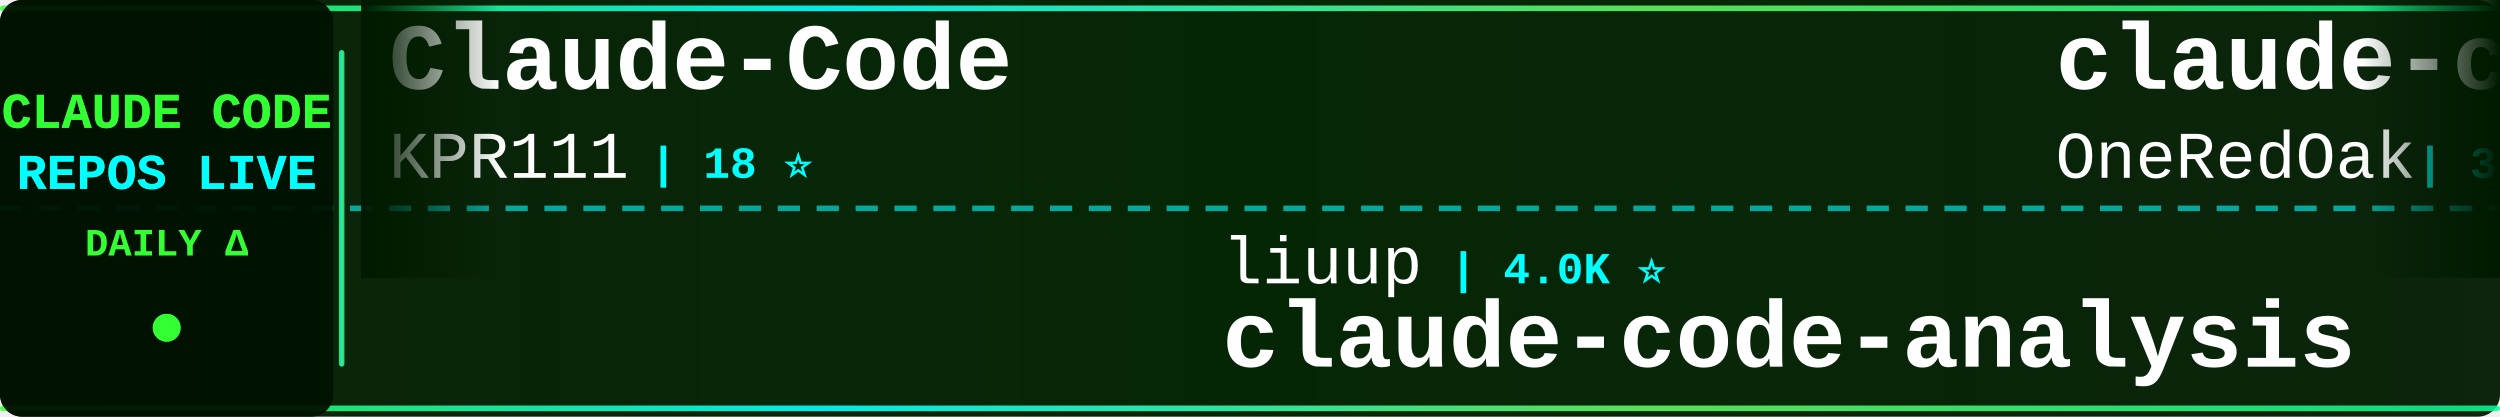
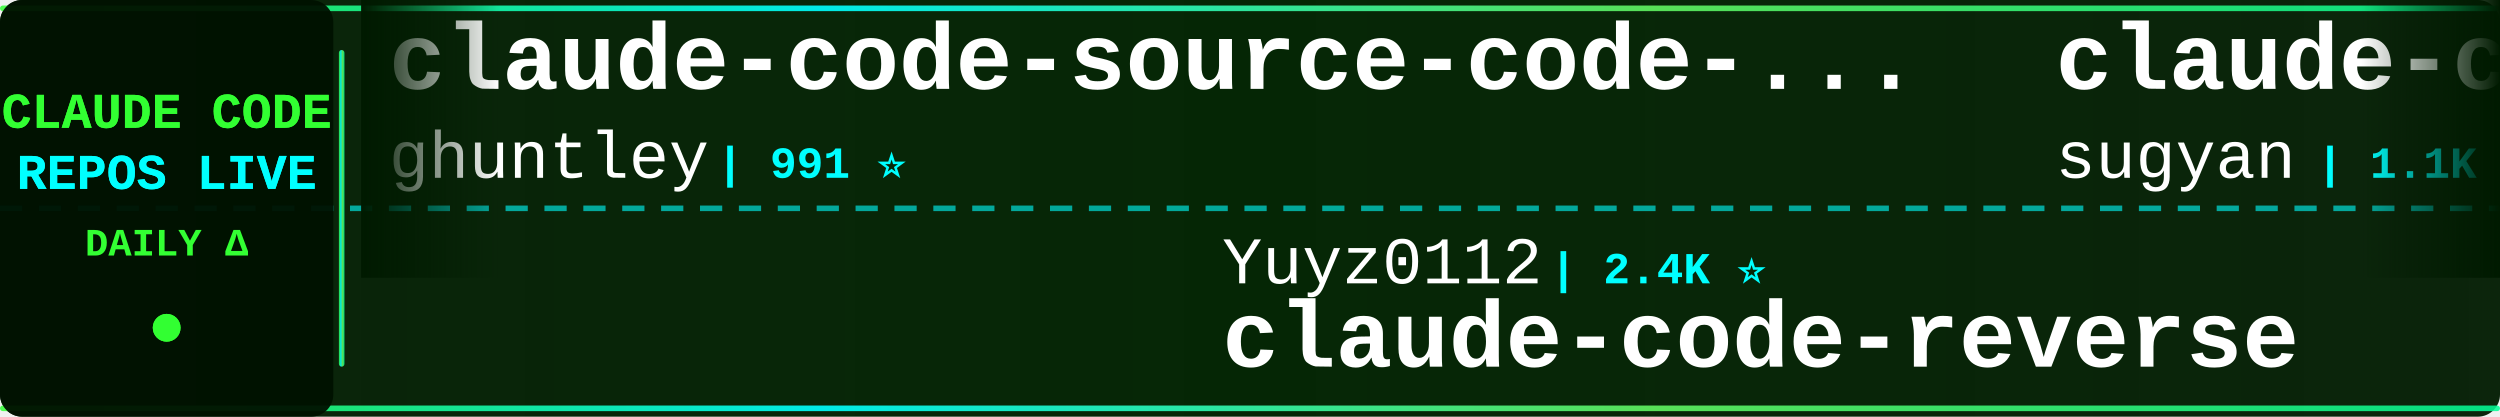
<svg xmlns="http://www.w3.org/2000/svg" width="900" height="150">
  <defs>
    <linearGradient id="tickerBg" x1="0%" y1="0%" x2="100%" y2="0%">
      <stop offset="0%" style="stop-color:#001a00;stop-opacity:0.95" />
      <stop offset="50%" style="stop-color:#002200;stop-opacity:0.98" />
      <stop offset="100%" style="stop-color:#001a00;stop-opacity:0.95" />
    </linearGradient>
    <linearGradient id="borderGrad" x1="0%" y1="0%" x2="100%" y2="0%">
      <stop offset="0%" style="stop-color:#33ff33;stop-opacity:0.85">
        <animate attributeName="stop-opacity" values="0.85;1;0.85" dur="2s" repeatCount="indefinite" />
      </stop>
      <stop offset="33%" style="stop-color:#00ffff;stop-opacity:0.9">
        <animate attributeName="stop-opacity" values="0.9;1;0.9" dur="2.2s" repeatCount="indefinite" />
      </stop>
      <stop offset="66%" style="stop-color:#66ff66;stop-opacity:0.85">
        <animate attributeName="stop-opacity" values="0.85;1;0.85" dur="1.8s" repeatCount="indefinite" />
      </stop>
      <stop offset="100%" style="stop-color:#00ff99;stop-opacity:0.85">
        <animate attributeName="stop-opacity" values="0.85;1;0.85" dur="2s" repeatCount="indefinite" />
      </stop>
    </linearGradient>
    <filter id="textGlow">
      <feGaussianBlur stdDeviation="0.1" result="coloredBlur" />
      <feMerge>
        <feMergeNode in="coloredBlur" />
        <feMergeNode in="SourceGraphic" />
      </feMerge>
    </filter>
    <filter id="metricGlow">
      <feGaussianBlur stdDeviation="0.2" result="coloredBlur" />
      <feMerge>
        <feMergeNode in="coloredBlur" />
        <feMergeNode in="SourceGraphic" />
      </feMerge>
    </filter>
    <linearGradient id="leftFade" x1="0%" y1="0%" x2="100%" y2="0%">
      <stop offset="0%" style="stop-color:#001a00;stop-opacity:1" />
      <stop offset="100%" style="stop-color:#001a00;stop-opacity:0" />
    </linearGradient>
    <linearGradient id="rightFade" x1="0%" y1="0%" x2="100%" y2="0%">
      <stop offset="0%" style="stop-color:#001a00;stop-opacity:0" />
      <stop offset="100%" style="stop-color:#001a00;stop-opacity:1" />
    </linearGradient>
  </defs>
  <rect width="900" height="150" fill="url(#tickerBg)" rx="8" />
  <rect x="0" y="2" width="900" height="2" fill="url(#borderGrad)" rx="1" />
  <rect x="0" y="146" width="900" height="2" fill="url(#borderGrad)" rx="1" />
  <line x1="0" y1="75" x2="900" y2="75" stroke="#00ffff" stroke-width="2" stroke-dasharray="8 6" opacity="0.6" />
  <rect x="0" y="0" width="120" height="150" fill="#001100" opacity="0.95" rx="8" />
  <text x="60" y="46" font-family="'Courier New', monospace" font-size="18" font-weight="bold" fill="#33ff33" text-anchor="middle" filter="url(#textGlow)">
    CLAUDE CODE
  </text>
  <text x="60" y="68" font-family="'Courier New', monospace" font-size="18" font-weight="bold" fill="#00ffff" text-anchor="middle" filter="url(#textGlow)">
    REPOS LIVE
  </text>
  <text x="60" y="92" font-family="'Courier New', monospace" font-size="14" font-weight="bold" fill="#33ff33" text-anchor="middle">
    DAILY Δ
  </text>
  <circle cx="60" cy="118" r="5" fill="#33ff33" filter="url(#metricGlow)">
    <animate attributeName="r" values="4;6;4" dur="1.5s" repeatCount="indefinite" />
    <animate attributeName="opacity" values="0.6;1;0.6" dur="1.5s" repeatCount="indefinite" />
  </circle>
  <rect x="122" y="18" width="2" height="114" fill="url(#borderGrad)" rx="1" />
  <clipPath id="tickerClip">
    <rect x="130" y="0" width="770" height="150" />
  </clipPath>
  <g clip-path="url(#tickerClip)">
    <g id="tickerItems">
      <animateTransform attributeName="transform" attributeType="XML" type="translate" from="0 0" to="-3000 0" dur="54s" repeatCount="indefinite" />
      <g transform="translate(0, 0)">
-         <text x="140" y="32" font-family="'Courier New', monospace" font-size="34" font-weight="bold" fill="#ffffff">Claude-Code</text>
-         <text x="140" y="64" font-family="'Courier New', monospace" font-size="24" font-weight="normal" fill="#ffffff" opacity="1.0">KPR111</text>
-         <text x="234" y="64" font-family="'Courier New', monospace" font-size="16" font-weight="bold" fill="#00ffff"> | 18 ⭐</text>
+         <text x="140" y="32" font-family="'Courier New', monospace" font-size="34" font-weight="bold" fill="#ffffff">claude-code-source-code-...</text>
+         <text x="140" y="64" font-family="'Courier New', monospace" font-size="24" font-weight="normal" fill="#ffffff" opacity="1.0">ghuntley</text>
+         <text x="258" y="64" font-family="'Courier New', monospace" font-size="16" font-weight="bold" fill="#00ffff"> | 991 ⭐</text>
      </g>
      <g transform="translate(300, 0)">
-         <text x="140" y="102" font-family="'Courier New', monospace" font-size="24" font-weight="normal" fill="#ffffff" opacity="1.0">liuup</text>
-         <text x="222" y="102" font-family="'Courier New', monospace" font-size="16" font-weight="bold" fill="#00ffff"> | 4.0K ⭐</text>
-         <text x="140" y="132" font-family="'Courier New', monospace" font-size="34" font-weight="bold" fill="#ffffff">claude-code-analysis</text>
+         <text x="140" y="102" font-family="'Courier New', monospace" font-size="24" font-weight="normal" fill="#ffffff" opacity="1.0">Yuyz0112</text>
+         <text x="258" y="102" font-family="'Courier New', monospace" font-size="16" font-weight="bold" fill="#00ffff"> | 2.4K ⭐</text>
+         <text x="140" y="132" font-family="'Courier New', monospace" font-size="34" font-weight="bold" fill="#ffffff">claude-code-reverse</text>
      </g>
      <g transform="translate(600, 0)">
-         <text x="140" y="32" font-family="'Courier New', monospace" font-size="34" font-weight="bold" fill="#ffffff">claude-code-workflows</text>
-         <text x="140" y="64" font-family="'Courier New', monospace" font-size="24" font-weight="normal" fill="#ffffff" opacity="1.0">OneRedOak</text>
-         <text x="270" y="64" font-family="'Courier New', monospace" font-size="16" font-weight="bold" fill="#00ffff"> | 3.9K ⭐</text>
+         <text x="140" y="32" font-family="'Courier New', monospace" font-size="34" font-weight="bold" fill="#ffffff">claude-code-webui</text>
+         <text x="140" y="64" font-family="'Courier New', monospace" font-size="24" font-weight="normal" fill="#ffffff" opacity="1.0">sugyan</text>
+         <text x="234" y="64" font-family="'Courier New', monospace" font-size="16" font-weight="bold" fill="#00ffff"> | 1.1K ⭐</text>
      </g>
      <g transform="translate(900, 0)">
-         <text x="140" y="102" font-family="'Courier New', monospace" font-size="24" font-weight="normal" fill="#ffffff" opacity="1.0">ochamber</text>
-         <text x="258" y="102" font-family="'Courier New', monospace" font-size="16" font-weight="bold" fill="#00ffff"> | 5 ⭐</text>
+         <text x="140" y="102" font-family="'Courier New', monospace" font-size="24" font-weight="normal" fill="#ffffff" opacity="1.0">OneRedOak</text>
+         <text x="270" y="102" font-family="'Courier New', monospace" font-size="16" font-weight="bold" fill="#00ffff"> | 3.9K ⭐</text>
+         <text x="140" y="132" font-family="'Courier New', monospace" font-size="34" font-weight="bold" fill="#ffffff">claude-code-workflows</text>
+       </g>
+       <g transform="translate(1200, 0)">
+         <text x="140" y="32" font-family="'Courier New', monospace" font-size="34" font-weight="bold" fill="#ffffff">claude-code-my-workflow</text>
+         <text x="140" y="64" font-family="'Courier New', monospace" font-size="24" font-weight="normal" fill="#ffffff" opacity="1.0">pedrohcgs</text>
+         <text x="270" y="64" font-family="'Courier New', monospace" font-size="16" font-weight="bold" fill="#00ffff"> | 1.6K ⭐</text>
+       </g>
+       <g transform="translate(1500, 0)">
+         <text x="140" y="102" font-family="'Courier New', monospace" font-size="24" font-weight="normal" fill="#ffffff" opacity="1.0">Tinkeringg-Lab</text>
+         <text x="330" y="102" font-family="'Courier New', monospace" font-size="16" font-weight="bold" fill="#00ffff"> | 215 ⭐</text>
        <text x="140" y="132" font-family="'Courier New', monospace" font-size="34" font-weight="bold" fill="#ffffff">claude-code</text>
      </g>
-       <g transform="translate(1200, 0)">
-         <text x="140" y="32" font-family="'Courier New', monospace" font-size="34" font-weight="bold" fill="#ffffff">ECC</text>
-         <text x="140" y="64" font-family="'Courier New', monospace" font-size="24" font-weight="normal" fill="#ffffff" opacity="1.0">affaan-m</text>
-         <text x="258" y="64" font-family="'Courier New', monospace" font-size="16" font-weight="bold" fill="#00ffff"> | 272.9K ⭐ +142</text>
-       </g>
-       <g transform="translate(1500, 0)">
-         <text x="140" y="102" font-family="'Courier New', monospace" font-size="24" font-weight="normal" fill="#ffffff" opacity="1.0">lorryjovens-hub</text>
-         <text x="342" y="102" font-family="'Courier New', monospace" font-size="16" font-weight="bold" fill="#00ffff"> | 1.7K ⭐ +1</text>
-         <text x="140" y="132" font-family="'Courier New', monospace" font-size="34" font-weight="bold" fill="#ffffff">claude-code-rust</text>
-       </g>
      <g transform="translate(1800, 0)">
-         <text x="140" y="32" font-family="'Courier New', monospace" font-size="34" font-weight="bold" fill="#ffffff">claude-code-telegram</text>
-         <text x="140" y="64" font-family="'Courier New', monospace" font-size="24" font-weight="normal" fill="#ffffff" opacity="1.0">overwirehq</text>
-         <text x="282" y="64" font-family="'Courier New', monospace" font-size="16" font-weight="bold" fill="#00ffff"> | 2.8K ⭐ +1</text>
+         <text x="140" y="32" font-family="'Courier New', monospace" font-size="34" font-weight="bold" fill="#ffffff">claude-code-showcase</text>
+         <text x="140" y="64" font-family="'Courier New', monospace" font-size="24" font-weight="normal" fill="#ffffff" opacity="1.0">ChrisWiles</text>
+         <text x="282" y="64" font-family="'Courier New', monospace" font-size="16" font-weight="bold" fill="#00ffff"> | 6.1K ⭐</text>
      </g>
      <g transform="translate(2100, 0)">
-         <text x="140" y="102" font-family="'Courier New', monospace" font-size="24" font-weight="normal" fill="#ffffff" opacity="1.0">edmund-io</text>
-         <text x="270" y="102" font-family="'Courier New', monospace" font-size="16" font-weight="bold" fill="#00ffff"> | 1.5K ⭐</text>
-         <text x="140" y="132" font-family="'Courier New', monospace" font-size="34" font-weight="bold" fill="#ffffff">edmunds-claude-code</text>
+         <text x="140" y="102" font-family="'Courier New', monospace" font-size="24" font-weight="normal" fill="#ffffff" opacity="1.0">fuergaosi233</text>
+         <text x="306" y="102" font-family="'Courier New', monospace" font-size="16" font-weight="bold" fill="#00ffff"> | 2.8K ⭐</text>
+         <text x="140" y="132" font-family="'Courier New', monospace" font-size="34" font-weight="bold" fill="#ffffff">claude-code-proxy</text>
      </g>
      <g transform="translate(2400, 0)">
-         <text x="140" y="32" font-family="'Courier New', monospace" font-size="34" font-weight="bold" fill="#ffffff">claude-code</text>
-         <text x="140" y="64" font-family="'Courier New', monospace" font-size="24" font-weight="normal" fill="#ffffff" opacity="1.0">beilingcc</text>
-         <text x="270" y="64" font-family="'Courier New', monospace" font-size="16" font-weight="bold" fill="#00ffff"> | 97 ⭐</text>
+         <text x="140" y="32" font-family="'Courier New', monospace" font-size="34" font-weight="bold" fill="#ffffff">claude-code-ultimate-gui...</text>
+         <text x="140" y="64" font-family="'Courier New', monospace" font-size="24" font-weight="normal" fill="#ffffff" opacity="1.0">FlorianBruniaux</text>
+         <text x="342" y="64" font-family="'Courier New', monospace" font-size="16" font-weight="bold" fill="#00ffff"> | 6.1K ⭐ +3</text>
      </g>
      <g transform="translate(2700, 0)">
-         <text x="140" y="102" font-family="'Courier New', monospace" font-size="24" font-weight="normal" fill="#ffffff" opacity="1.0">darcyegb</text>
-         <text x="258" y="102" font-family="'Courier New', monospace" font-size="16" font-weight="bold" fill="#00ffff"> | 771 ⭐</text>
-         <text x="140" y="132" font-family="'Courier New', monospace" font-size="34" font-weight="bold" fill="#ffffff">ClaudeCodeAgents</text>
+         <text x="140" y="102" font-family="'Courier New', monospace" font-size="24" font-weight="normal" fill="#ffffff" opacity="1.0">chauncygu</text>
+         <text x="270" y="102" font-family="'Courier New', monospace" font-size="16" font-weight="bold" fill="#00ffff"> | 2.8K ⭐</text>
+         <text x="140" y="132" font-family="'Courier New', monospace" font-size="34" font-weight="bold" fill="#ffffff">collection-claude-code-s...</text>
      </g>
      <g transform="translate(3000, 0)">
-         <text x="140" y="32" font-family="'Courier New', monospace" font-size="34" font-weight="bold" fill="#ffffff">Claude-Code</text>
-         <text x="140" y="64" font-family="'Courier New', monospace" font-size="24" font-weight="normal" fill="#ffffff" opacity="1.0">KPR111</text>
-         <text x="234" y="64" font-family="'Courier New', monospace" font-size="16" font-weight="bold" fill="#00ffff"> | 18 ⭐</text>
+         <text x="140" y="32" font-family="'Courier New', monospace" font-size="34" font-weight="bold" fill="#ffffff">claude-code-source-code-...</text>
+         <text x="140" y="64" font-family="'Courier New', monospace" font-size="24" font-weight="normal" fill="#ffffff" opacity="1.0">ghuntley</text>
+         <text x="258" y="64" font-family="'Courier New', monospace" font-size="16" font-weight="bold" fill="#00ffff"> | 991 ⭐</text>
      </g>
      <g transform="translate(3300, 0)">
-         <text x="140" y="102" font-family="'Courier New', monospace" font-size="24" font-weight="normal" fill="#ffffff" opacity="1.0">liuup</text>
-         <text x="222" y="102" font-family="'Courier New', monospace" font-size="16" font-weight="bold" fill="#00ffff"> | 4.0K ⭐</text>
-         <text x="140" y="132" font-family="'Courier New', monospace" font-size="34" font-weight="bold" fill="#ffffff">claude-code-analysis</text>
+         <text x="140" y="102" font-family="'Courier New', monospace" font-size="24" font-weight="normal" fill="#ffffff" opacity="1.0">Yuyz0112</text>
+         <text x="258" y="102" font-family="'Courier New', monospace" font-size="16" font-weight="bold" fill="#00ffff"> | 2.4K ⭐</text>
+         <text x="140" y="132" font-family="'Courier New', monospace" font-size="34" font-weight="bold" fill="#ffffff">claude-code-reverse</text>
      </g>
      <g transform="translate(3600, 0)">
-         <text x="140" y="32" font-family="'Courier New', monospace" font-size="34" font-weight="bold" fill="#ffffff">claude-code-workflows</text>
-         <text x="140" y="64" font-family="'Courier New', monospace" font-size="24" font-weight="normal" fill="#ffffff" opacity="1.0">OneRedOak</text>
-         <text x="270" y="64" font-family="'Courier New', monospace" font-size="16" font-weight="bold" fill="#00ffff"> | 3.9K ⭐</text>
+         <text x="140" y="32" font-family="'Courier New', monospace" font-size="34" font-weight="bold" fill="#ffffff">claude-code-webui</text>
+         <text x="140" y="64" font-family="'Courier New', monospace" font-size="24" font-weight="normal" fill="#ffffff" opacity="1.0">sugyan</text>
+         <text x="234" y="64" font-family="'Courier New', monospace" font-size="16" font-weight="bold" fill="#00ffff"> | 1.1K ⭐</text>
      </g>
      <g transform="translate(3900, 0)">
-         <text x="140" y="102" font-family="'Courier New', monospace" font-size="24" font-weight="normal" fill="#ffffff" opacity="1.0">ochamber</text>
-         <text x="258" y="102" font-family="'Courier New', monospace" font-size="16" font-weight="bold" fill="#00ffff"> | 5 ⭐</text>
-         <text x="140" y="132" font-family="'Courier New', monospace" font-size="34" font-weight="bold" fill="#ffffff">claude-code</text>
+         <text x="140" y="102" font-family="'Courier New', monospace" font-size="24" font-weight="normal" fill="#ffffff" opacity="1.0">OneRedOak</text>
+         <text x="270" y="102" font-family="'Courier New', monospace" font-size="16" font-weight="bold" fill="#00ffff"> | 3.9K ⭐</text>
+         <text x="140" y="132" font-family="'Courier New', monospace" font-size="34" font-weight="bold" fill="#ffffff">claude-code-workflows</text>
      </g>
    </g>
  </g>
  <rect x="130" y="0" width="50" height="100" fill="url(#leftFade)" />
  <rect x="850" y="0" width="50" height="100" fill="url(#rightFade)" />
</svg>
